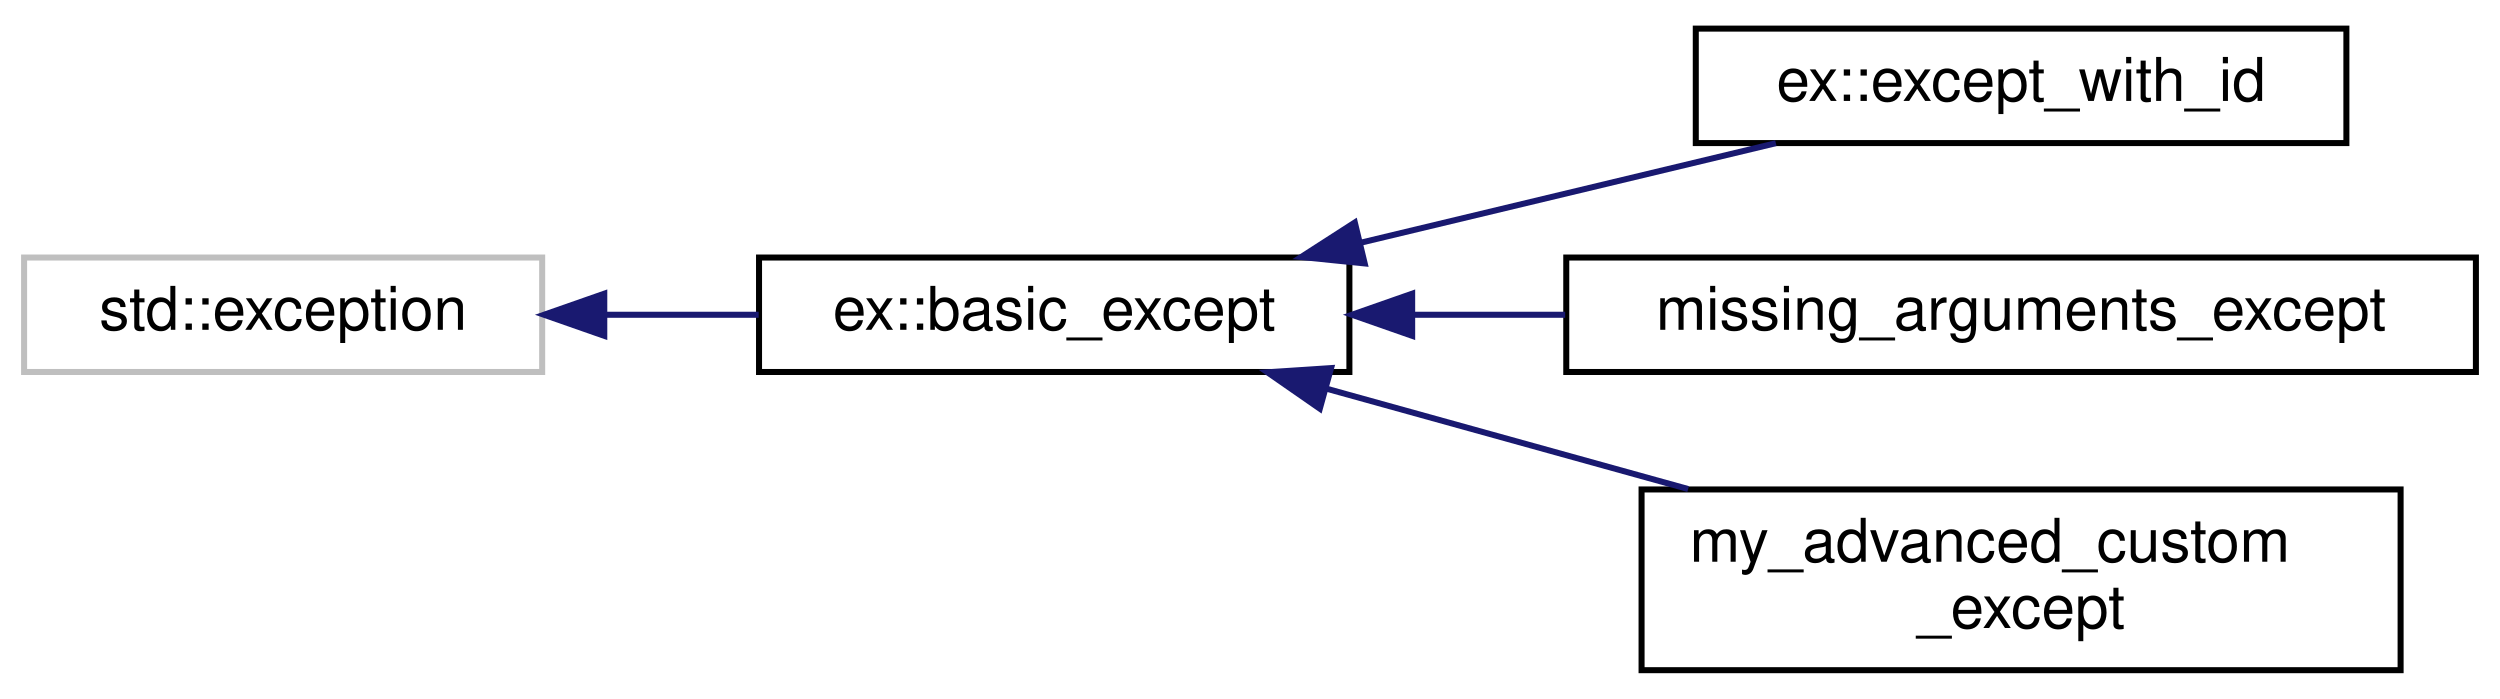
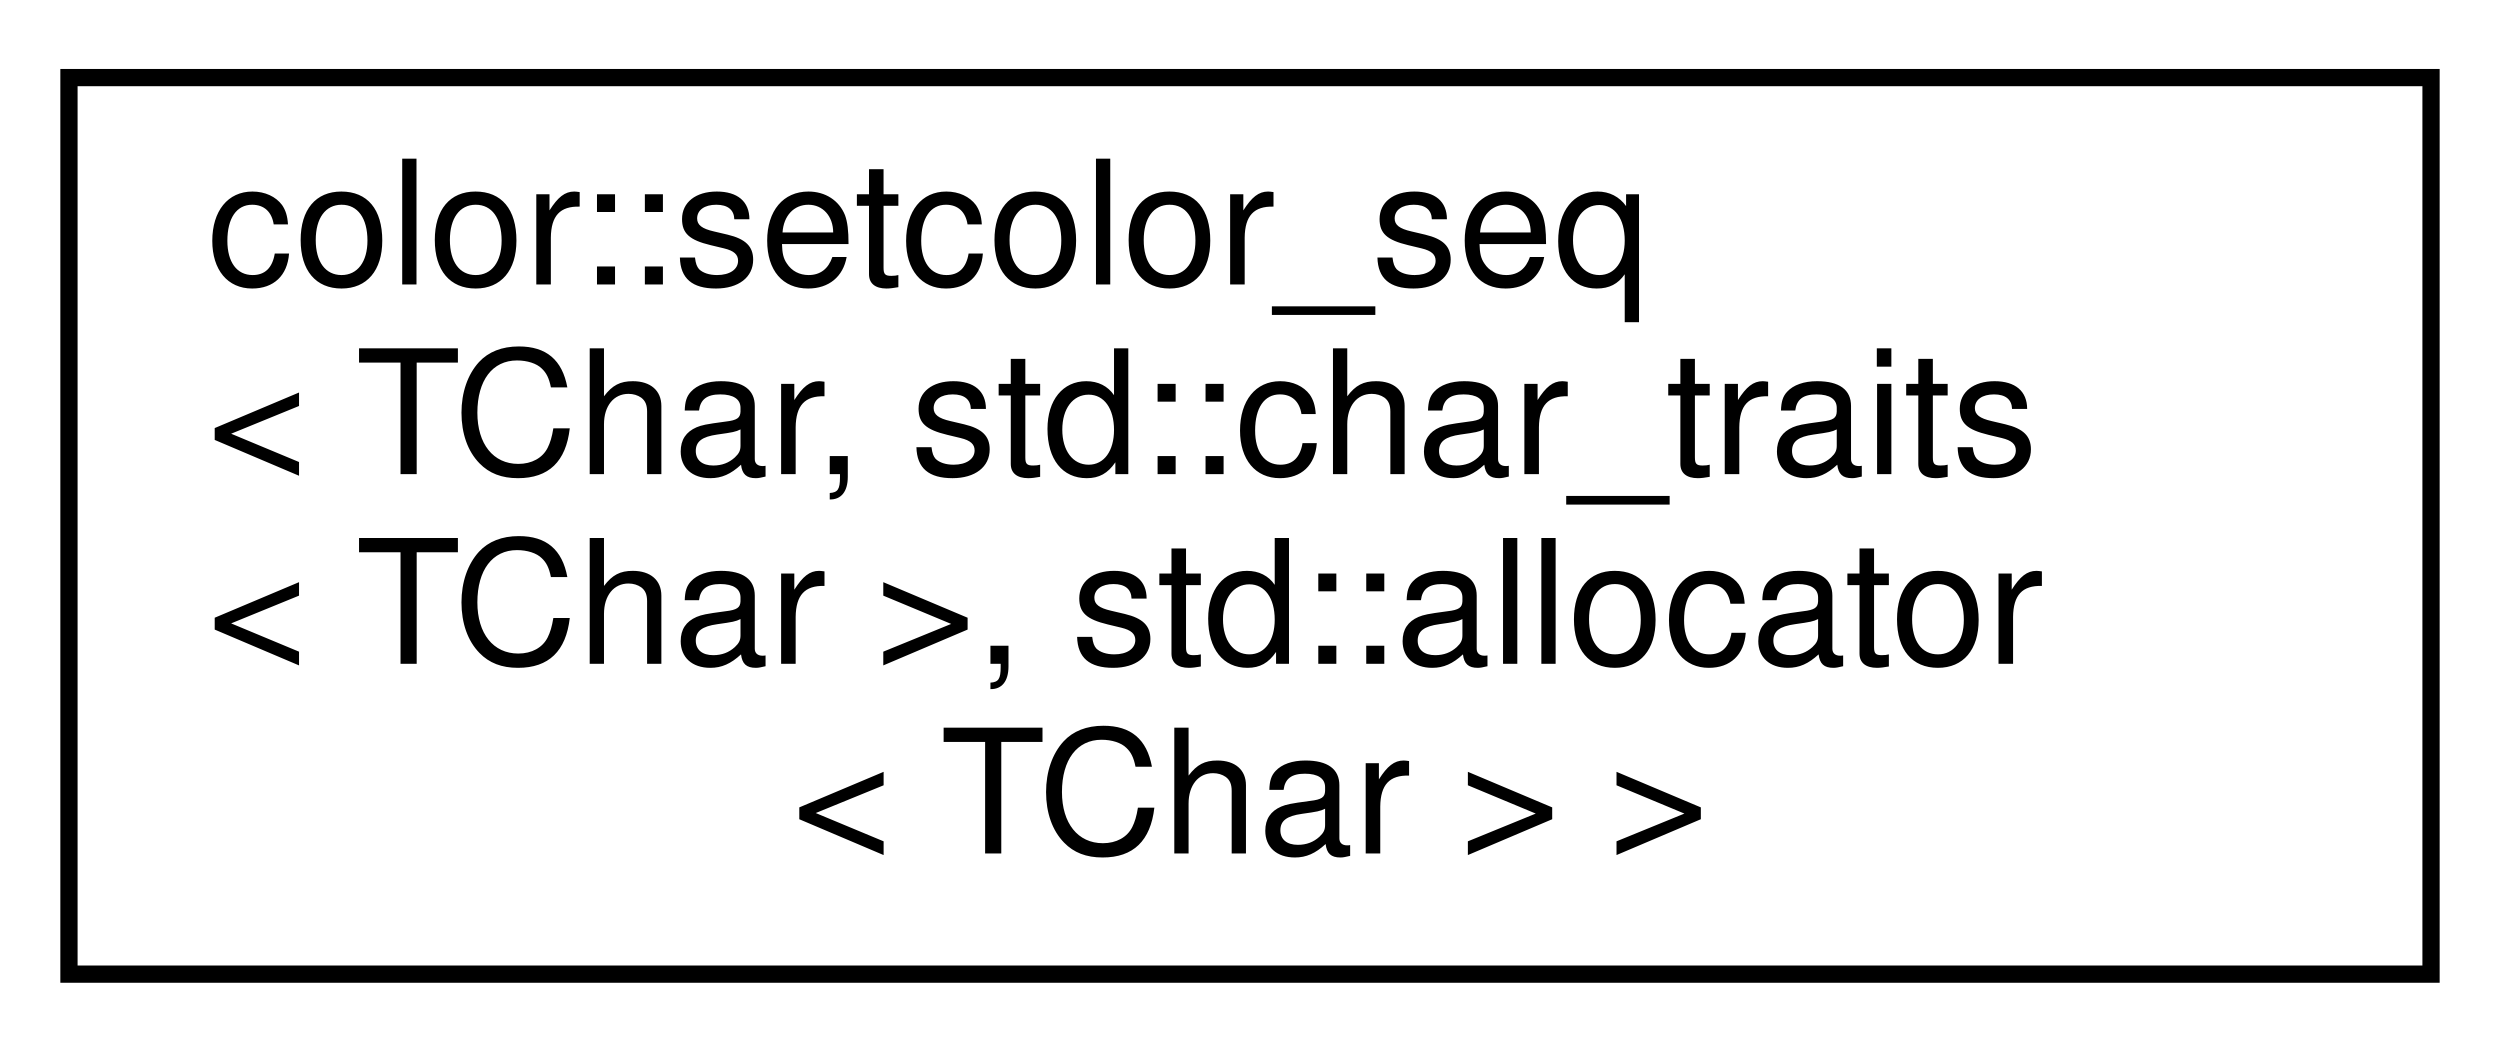
- <svg xmlns="http://www.w3.org/2000/svg" xmlns:xlink="http://www.w3.org/1999/xlink" width="415pt" height="116pt" viewBox="0.00 0.00 415.00 115.50">
-   <g id="graph0" class="graph" transform="scale(1 1) rotate(0) translate(4 111.5)">
+ <svg xmlns="http://www.w3.org/2000/svg" xmlns:xlink="http://www.w3.org/1999/xlink" width="145pt" height="61pt" viewBox="0.00 0.00 145.00 61.00">
+   <g id="graph0" class="graph" transform="scale(1 1) rotate(0) translate(4 57)">
    <g id="node1" class="node">
      <g id="a_node1">
-         <a xlink:title="STL class.">
-           <polygon fill="none" stroke="#bfbfbf" points="0,-50 0,-69 86,-69 86,-50 0,-50" />
-           <text text-anchor="middle" x="43" y="-57" font-family="Helvetica,sans-Serif" font-size="10.00">std::exception</text>
+         <a xlink:href="structcolor_1_1setcolor__seq.html" target="_top" xlink:title=" ">
+           <polygon fill="none" stroke="black" points="0,-0.5 0,-52.5 137,-52.5 137,-0.5 0,-0.5" />
+           <text text-anchor="start" x="8" y="-40.5" font-family="Helvetica,sans-Serif" font-size="10.00">color::setcolor_seq</text>
+           <text text-anchor="start" x="8" y="-29.5" font-family="Helvetica,sans-Serif" font-size="10.00">&lt; TChar, std::char_traits</text>
+           <text text-anchor="start" x="8" y="-18.5" font-family="Helvetica,sans-Serif" font-size="10.00">&lt; TChar &gt;, std::allocator</text>
+           <text text-anchor="middle" x="68.5" y="-7.5" font-family="Helvetica,sans-Serif" font-size="10.00">&lt; TChar &gt; &gt;</text>
        </a>
      </g>
    </g>
-     <g id="node2" class="node">
-       <g id="a_node2">
-         <a xlink:href="classex_1_1basic__except.html" target="_top" xlink:title="General-purpose std::exception wrapper object that adds useful features like constructors and mutable...">
-           <polygon fill="none" stroke="black" points="122,-50 122,-69 220,-69 220,-50 122,-50" />
-           <text text-anchor="middle" x="171" y="-57" font-family="Helvetica,sans-Serif" font-size="10.00">ex::basic_except</text>
-         </a>
-       </g>
-     </g>
-     <g id="edge1" class="edge">
-       <path fill="none" stroke="midnightblue" d="M96.44,-59.5C104.89,-59.5 113.6,-59.5 121.94,-59.5" />
-       <polygon fill="midnightblue" stroke="midnightblue" points="96.31,-56 86.31,-59.5 96.31,-63 96.31,-56" />
-     </g>
-     <g id="node3" class="node">
-       <g id="a_node3">
-         <a xlink:href="classex_1_1except__with__id.html" target="_top" xlink:title="Extends the basic_except class with exception identifier numbers, commonly known as 'error codes'.">
-           <polygon fill="none" stroke="black" points="277.5,-88 277.5,-107 385.5,-107 385.5,-88 277.5,-88" />
-           <text text-anchor="middle" x="331.5" y="-95" font-family="Helvetica,sans-Serif" font-size="10.00">ex::except_with_id</text>
-         </a>
-       </g>
-     </g>
-     <g id="edge2" class="edge">
-       <path fill="none" stroke="midnightblue" d="M221.92,-71.47C244.13,-76.79 269.92,-82.98 290.79,-87.98" />
-       <polygon fill="midnightblue" stroke="midnightblue" points="222.54,-68.02 212,-69.09 220.9,-74.82 222.54,-68.02" />
-     </g>
-     <g id="node4" class="node">
-       <g id="a_node4">
-         <a xlink:href="structmissing__arguments__except.html" target="_top" xlink:title=" ">
-           <polygon fill="none" stroke="black" points="256,-50 256,-69 407,-69 407,-50 256,-50" />
-           <text text-anchor="middle" x="331.5" y="-57" font-family="Helvetica,sans-Serif" font-size="10.00">missing_arguments_except</text>
-         </a>
-       </g>
-     </g>
-     <g id="edge3" class="edge">
-       <path fill="none" stroke="midnightblue" d="M230.62,-59.5C238.83,-59.5 247.36,-59.5 255.82,-59.5" />
-       <polygon fill="midnightblue" stroke="midnightblue" points="230.42,-56 220.42,-59.5 230.42,-63 230.42,-56" />
-     </g>
-     <g id="node5" class="node">
-       <g id="a_node5">
-         <a xlink:href="structmy__advanced__custom__except.html" target="_top" xlink:title=" ">
-           <polygon fill="none" stroke="black" points="268.5,-0.5 268.5,-30.5 394.5,-30.5 394.5,-0.5 268.5,-0.5" />
-           <text text-anchor="start" x="276.5" y="-18.5" font-family="Helvetica,sans-Serif" font-size="10.00">my_advanced_custom</text>
-           <text text-anchor="middle" x="331.5" y="-7.5" font-family="Helvetica,sans-Serif" font-size="10.00">_except</text>
-         </a>
-       </g>
-     </g>
-     <g id="edge4" class="edge">
-       <path fill="none" stroke="midnightblue" d="M216.09,-47.26C234.73,-42.09 256.62,-36.01 276.23,-30.57" />
-       <polygon fill="midnightblue" stroke="midnightblue" points="215.09,-43.91 206.39,-49.95 216.96,-50.65 215.09,-43.91" />
-     </g>
  </g>
</svg>
